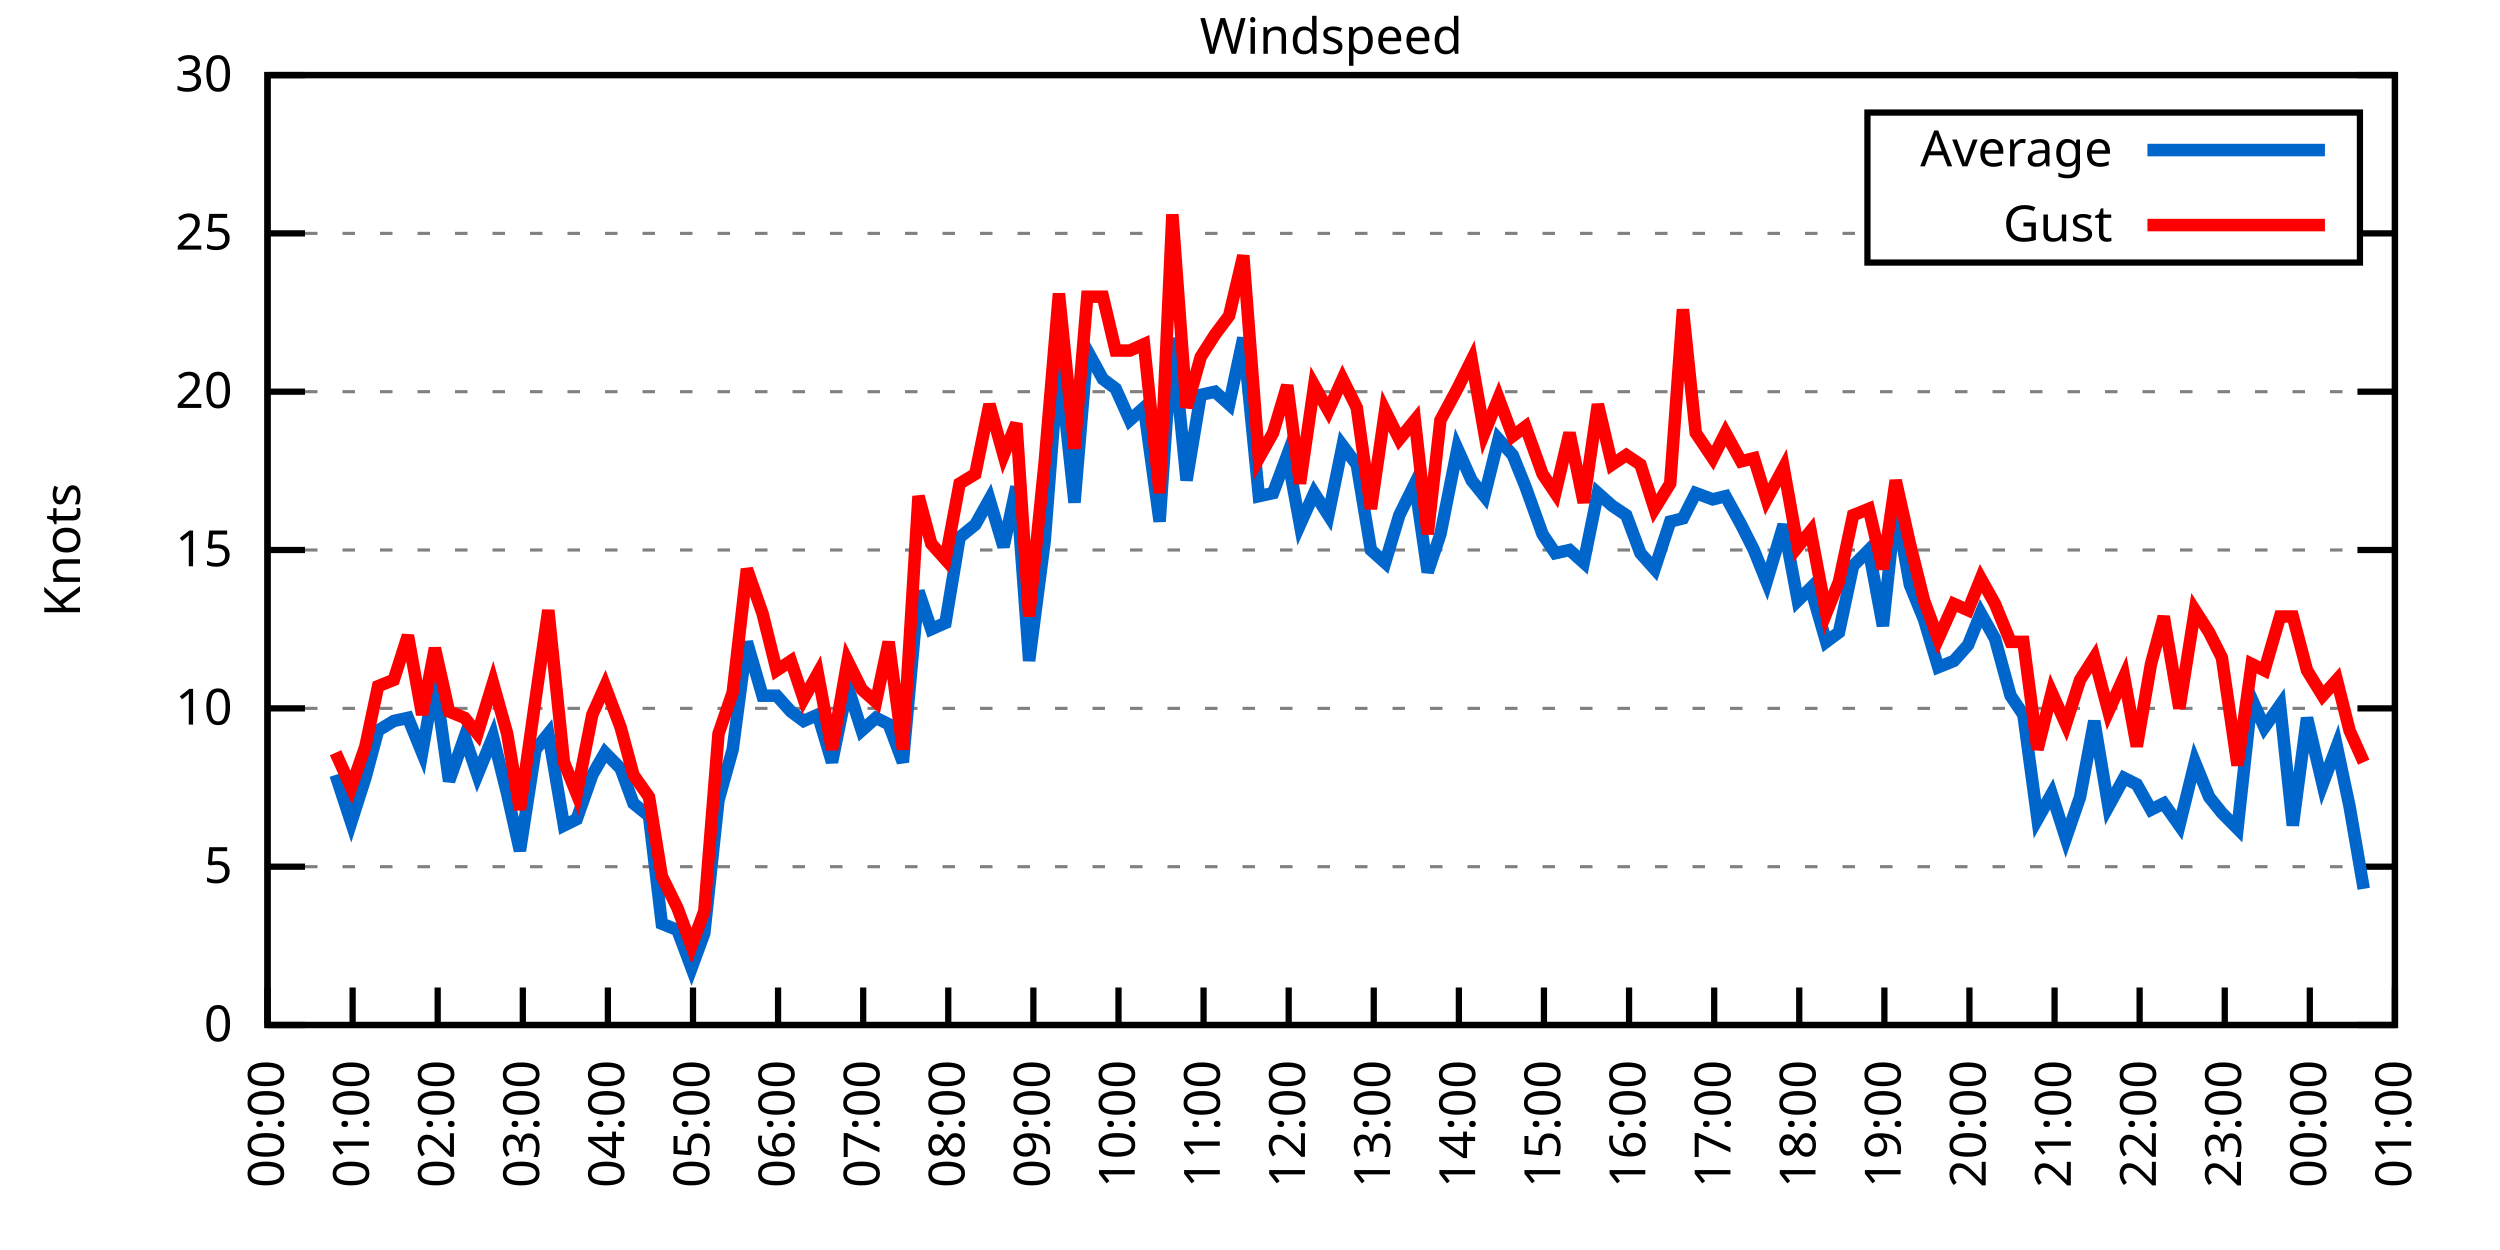
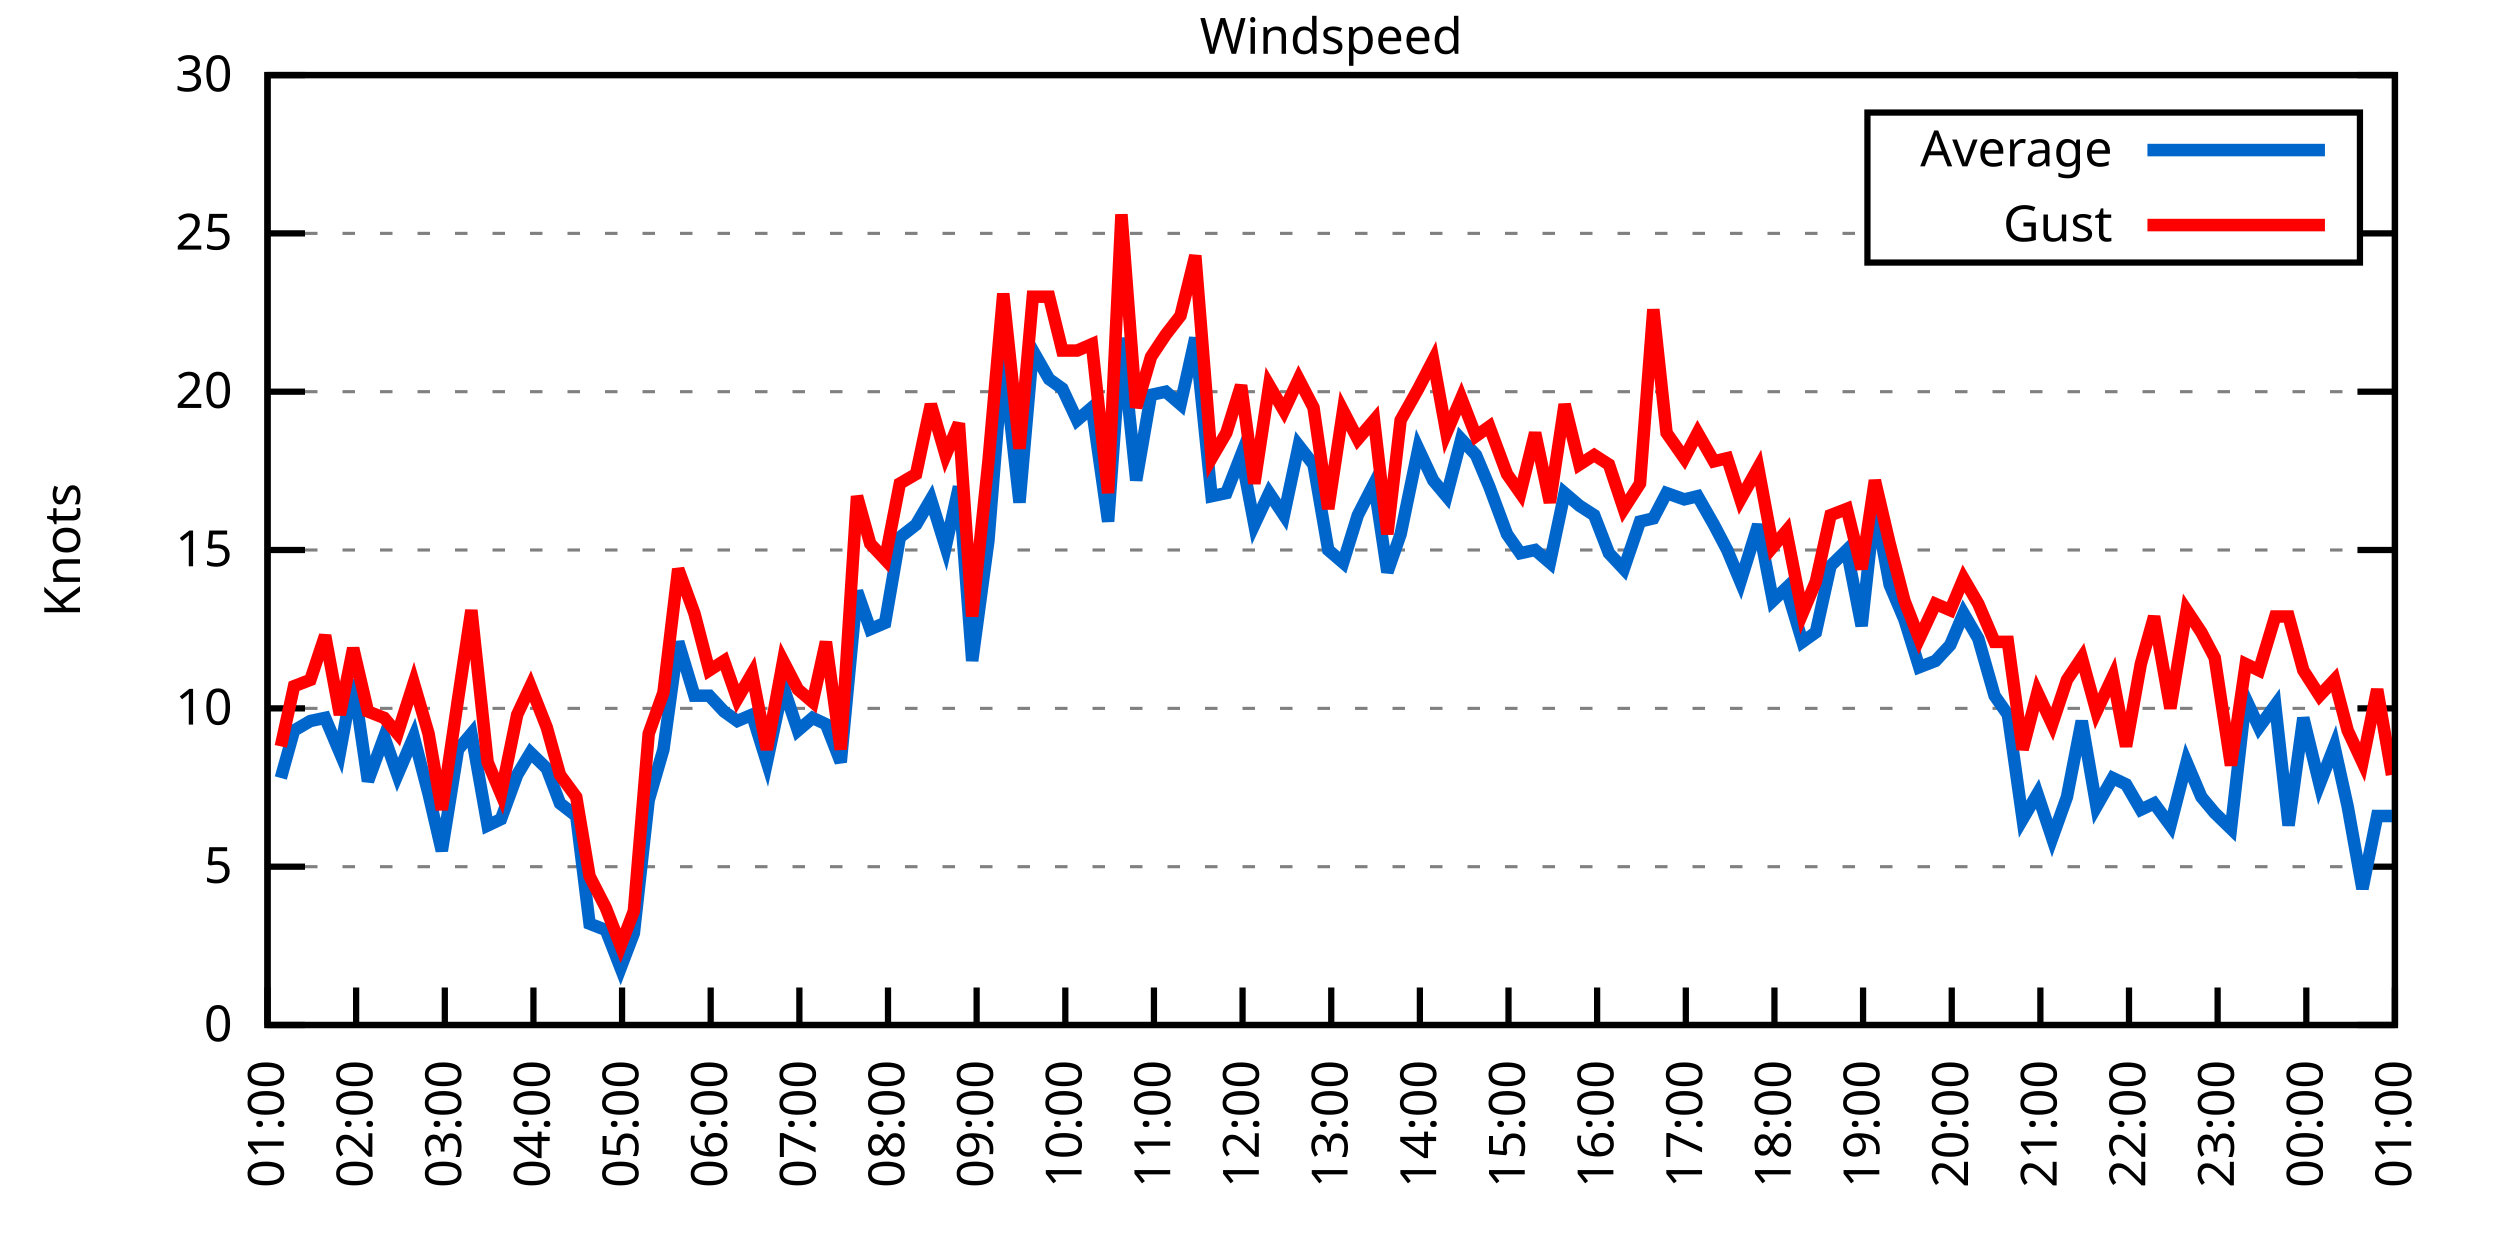
<svg xmlns="http://www.w3.org/2000/svg" xmlns:xlink="http://www.w3.org/1999/xlink" width="400" height="200" viewBox="0 0 400 200">
  <g id="gnuplot_canvas">
    <rect x="0" y="0" width="400" height="200" fill="none" />
    <defs>
      <circle id="gpDot" r="0.5" stroke-width="0.5" stroke="currentColor" />
      <path id="gpPt0" stroke-width="0.333" stroke="currentColor" d="M-1,0 h2 M0,-1 v2" />
      <path id="gpPt1" stroke-width="0.333" stroke="currentColor" d="M-1,-1 L1,1 M1,-1 L-1,1" />
      <path id="gpPt2" stroke-width="0.333" stroke="currentColor" d="M-1,0 L1,0 M0,-1 L0,1 M-1,-1 L1,1 M-1,1 L1,-1" />
      <rect id="gpPt3" stroke-width="0.333" stroke="currentColor" x="-1" y="-1" width="2" height="2" />
      <rect id="gpPt4" stroke-width="0.333" stroke="currentColor" fill="currentColor" x="-1" y="-1" width="2" height="2" />
      <circle id="gpPt5" stroke-width="0.333" stroke="currentColor" cx="0" cy="0" r="1" />
      <use xlink:href="#gpPt5" id="gpPt6" fill="currentColor" stroke="none" />
      <path id="gpPt7" stroke-width="0.333" stroke="currentColor" d="M0,-1.33 L-1.33,0.67 L1.33,0.67 z" />
      <use xlink:href="#gpPt7" id="gpPt8" fill="currentColor" stroke="none" />
      <use xlink:href="#gpPt7" id="gpPt9" stroke="currentColor" transform="rotate(180)" />
      <use xlink:href="#gpPt9" id="gpPt10" fill="currentColor" stroke="none" />
      <use xlink:href="#gpPt3" id="gpPt11" stroke="currentColor" transform="rotate(45)" />
      <use xlink:href="#gpPt11" id="gpPt12" fill="currentColor" stroke="none" />
      <path id="gpPt13" stroke-width="0.333" stroke="currentColor" d="M0,1.330 L1.265,0.411 L0.782,-1.067 L-0.782,-1.076 L-1.265,0.411 z" />
      <use xlink:href="#gpPt13" id="gpPt14" fill="currentColor" stroke="none" />
      <filter id="textbox" filterUnits="objectBoundingBox" x="0" y="0" height="1" width="1">
        <feFlood flood-color="white" flood-opacity="1" result="bgnd" />
        <feComposite in="SourceGraphic" in2="bgnd" operator="atop" />
      </filter>
      <filter id="greybox" filterUnits="objectBoundingBox" x="0" y="0" height="1" width="1">
        <feFlood flood-color="lightgrey" flood-opacity="1" result="grey" />
        <feComposite in="SourceGraphic" in2="grey" operator="atop" />
      </filter>
    </defs>
    <g fill="none" color="white" stroke="currentColor" stroke-width="1.00" stroke-linecap="butt" stroke-linejoin="miter">
</g>
    <g fill="none" color="black" stroke="currentColor" stroke-width="1.00" stroke-linecap="butt" stroke-linejoin="miter">
      <g stroke="none" shape-rendering="crispEdges">
        <polygon fill="rgb(255, 255, 255)" points="42.80,164.00 383.18,164.00 383.18,12.02 42.80,12.02 " />
      </g>
    </g>
    <g fill="none" color="black" stroke="currentColor" stroke-width="1.00" stroke-linecap="butt" stroke-linejoin="miter">
</g>
    <g fill="none" color="black" stroke="black" stroke-width="0.50" stroke-linecap="butt" stroke-linejoin="miter">
</g>
    <g fill="none" color="gray" stroke="currentColor" stroke-width="0.50" stroke-linecap="butt" stroke-linejoin="miter">
      <path stroke="gray" stroke-dasharray="2,4" class="gridline" d="M42.80,164.00 L383.19,164.00  " />
    </g>
    <g fill="none" color="gray" stroke="gray" stroke-width="1.00" stroke-linecap="butt" stroke-linejoin="miter">
</g>
    <g fill="none" color="black" stroke="currentColor" stroke-width="1.00" stroke-linecap="butt" stroke-linejoin="miter">
      <path stroke="black" d="M42.80,164.00 L48.80,164.00 M383.19,164.00 L377.19,164.00  " />
      <g transform="translate(37.20,166.60)" stroke="none" fill="black" font-family="Sans" font-size="8.00" text-anchor="end">
        <text>
          <tspan font-family="Sans"> 0</tspan>
        </text>
      </g>
    </g>
    <g fill="none" color="black" stroke="currentColor" stroke-width="1.00" stroke-linecap="butt" stroke-linejoin="miter">
</g>
    <g fill="none" color="black" stroke="black" stroke-width="0.50" stroke-linecap="butt" stroke-linejoin="miter">
</g>
    <g fill="none" color="gray" stroke="currentColor" stroke-width="0.50" stroke-linecap="butt" stroke-linejoin="miter">
      <path stroke="gray" stroke-dasharray="2,4" class="gridline" d="M42.80,138.67 L383.19,138.67  " />
    </g>
    <g fill="none" color="gray" stroke="gray" stroke-width="1.00" stroke-linecap="butt" stroke-linejoin="miter">
</g>
    <g fill="none" color="black" stroke="currentColor" stroke-width="1.00" stroke-linecap="butt" stroke-linejoin="miter">
      <path stroke="black" d="M42.80,138.67 L48.80,138.67 M383.19,138.67 L377.19,138.67  " />
      <g transform="translate(37.20,141.27)" stroke="none" fill="black" font-family="Sans" font-size="8.00" text-anchor="end">
        <text>
          <tspan font-family="Sans"> 5</tspan>
        </text>
      </g>
    </g>
    <g fill="none" color="black" stroke="currentColor" stroke-width="1.00" stroke-linecap="butt" stroke-linejoin="miter">
</g>
    <g fill="none" color="black" stroke="black" stroke-width="0.50" stroke-linecap="butt" stroke-linejoin="miter">
</g>
    <g fill="none" color="gray" stroke="currentColor" stroke-width="0.50" stroke-linecap="butt" stroke-linejoin="miter">
      <path stroke="gray" stroke-dasharray="2,4" class="gridline" d="M42.80,113.34 L383.19,113.34  " />
    </g>
    <g fill="none" color="gray" stroke="gray" stroke-width="1.00" stroke-linecap="butt" stroke-linejoin="miter">
</g>
    <g fill="none" color="black" stroke="currentColor" stroke-width="1.00" stroke-linecap="butt" stroke-linejoin="miter">
      <path stroke="black" d="M42.80,113.34 L48.80,113.34 M383.19,113.34 L377.19,113.34  " />
      <g transform="translate(37.20,115.94)" stroke="none" fill="black" font-family="Sans" font-size="8.00" text-anchor="end">
        <text>
          <tspan font-family="Sans"> 10</tspan>
        </text>
      </g>
    </g>
    <g fill="none" color="black" stroke="currentColor" stroke-width="1.00" stroke-linecap="butt" stroke-linejoin="miter">
</g>
    <g fill="none" color="black" stroke="black" stroke-width="0.50" stroke-linecap="butt" stroke-linejoin="miter">
</g>
    <g fill="none" color="gray" stroke="currentColor" stroke-width="0.50" stroke-linecap="butt" stroke-linejoin="miter">
      <path stroke="gray" stroke-dasharray="2,4" class="gridline" d="M42.80,88.00 L383.19,88.00  " />
    </g>
    <g fill="none" color="gray" stroke="gray" stroke-width="1.00" stroke-linecap="butt" stroke-linejoin="miter">
</g>
    <g fill="none" color="black" stroke="currentColor" stroke-width="1.00" stroke-linecap="butt" stroke-linejoin="miter">
      <path stroke="black" d="M42.80,88.00 L48.80,88.00 M383.19,88.00 L377.19,88.00  " />
      <g transform="translate(37.20,90.60)" stroke="none" fill="black" font-family="Sans" font-size="8.00" text-anchor="end">
        <text>
          <tspan font-family="Sans"> 15</tspan>
        </text>
      </g>
    </g>
    <g fill="none" color="black" stroke="currentColor" stroke-width="1.00" stroke-linecap="butt" stroke-linejoin="miter">
</g>
    <g fill="none" color="black" stroke="black" stroke-width="0.50" stroke-linecap="butt" stroke-linejoin="miter">
</g>
    <g fill="none" color="gray" stroke="currentColor" stroke-width="0.50" stroke-linecap="butt" stroke-linejoin="miter">
      <path stroke="gray" stroke-dasharray="2,4" class="gridline" d="M42.80,62.67 L383.19,62.67  " />
    </g>
    <g fill="none" color="gray" stroke="gray" stroke-width="1.00" stroke-linecap="butt" stroke-linejoin="miter">
</g>
    <g fill="none" color="black" stroke="currentColor" stroke-width="1.00" stroke-linecap="butt" stroke-linejoin="miter">
      <path stroke="black" d="M42.80,62.67 L48.80,62.67 M383.19,62.67 L377.19,62.67  " />
      <g transform="translate(37.20,65.27)" stroke="none" fill="black" font-family="Sans" font-size="8.00" text-anchor="end">
        <text>
          <tspan font-family="Sans"> 20</tspan>
        </text>
      </g>
    </g>
    <g fill="none" color="black" stroke="currentColor" stroke-width="1.00" stroke-linecap="butt" stroke-linejoin="miter">
</g>
    <g fill="none" color="black" stroke="black" stroke-width="0.50" stroke-linecap="butt" stroke-linejoin="miter">
</g>
    <g fill="none" color="gray" stroke="currentColor" stroke-width="0.50" stroke-linecap="butt" stroke-linejoin="miter">
      <path stroke="gray" stroke-dasharray="2,4" class="gridline" d="M42.80,37.34 L298.79,37.34 M377.59,37.34 L383.19,37.34  " />
    </g>
    <g fill="none" color="gray" stroke="gray" stroke-width="1.00" stroke-linecap="butt" stroke-linejoin="miter">
</g>
    <g fill="none" color="black" stroke="currentColor" stroke-width="1.00" stroke-linecap="butt" stroke-linejoin="miter">
      <path stroke="black" d="M42.80,37.34 L48.80,37.34 M383.19,37.34 L377.19,37.34  " />
      <g transform="translate(37.20,39.94)" stroke="none" fill="black" font-family="Sans" font-size="8.00" text-anchor="end">
        <text>
          <tspan font-family="Sans"> 25</tspan>
        </text>
      </g>
    </g>
    <g fill="none" color="black" stroke="currentColor" stroke-width="1.00" stroke-linecap="butt" stroke-linejoin="miter">
</g>
    <g fill="none" color="black" stroke="black" stroke-width="0.50" stroke-linecap="butt" stroke-linejoin="miter">
</g>
    <g fill="none" color="gray" stroke="currentColor" stroke-width="0.50" stroke-linecap="butt" stroke-linejoin="miter">
      <path stroke="gray" stroke-dasharray="2,4" class="gridline" d="M42.80,12.01 L383.19,12.01  " />
    </g>
    <g fill="none" color="gray" stroke="gray" stroke-width="1.00" stroke-linecap="butt" stroke-linejoin="miter">
</g>
    <g fill="none" color="black" stroke="currentColor" stroke-width="1.00" stroke-linecap="butt" stroke-linejoin="miter">
      <path stroke="black" d="M42.80,12.01 L48.80,12.01 M383.19,12.01 L377.19,12.01  " />
      <g transform="translate(37.20,14.61)" stroke="none" fill="black" font-family="Sans" font-size="8.00" text-anchor="end">
        <text>
          <tspan font-family="Sans"> 30</tspan>
        </text>
      </g>
    </g>
    <g fill="none" color="black" stroke="currentColor" stroke-width="1.00" stroke-linecap="butt" stroke-linejoin="miter">
      <path stroke="black" d="M42.80,164.00 L42.80,158.00  " />
      <g transform="translate(45.40,169.60) rotate(270.00)" stroke="none" fill="black" font-family="Sans" font-size="8.00" text-anchor="end">
        <text>
-           <tspan font-family="Sans">00:00</tspan>
-         </text>
-       </g>
-     </g>
-     <g fill="none" color="black" stroke="currentColor" stroke-width="1.00" stroke-linecap="butt" stroke-linejoin="miter">
-       <path stroke="black" d="M56.42,164.00 L56.42,158.00  " />
-       <g transform="translate(59.02,169.60) rotate(270.00)" stroke="none" fill="black" font-family="Sans" font-size="8.00" text-anchor="end">
-         <text>
          <tspan font-family="Sans">01:00</tspan>
        </text>
      </g>
    </g>
    <g fill="none" color="black" stroke="currentColor" stroke-width="1.00" stroke-linecap="butt" stroke-linejoin="miter">
-       <path stroke="black" d="M70.03,164.00 L70.03,158.00  " />
-       <g transform="translate(72.63,169.60) rotate(270.00)" stroke="none" fill="black" font-family="Sans" font-size="8.00" text-anchor="end">
+       <path stroke="black" d="M56.98,164.00 L56.98,158.00  " />
+       <g transform="translate(59.58,169.60) rotate(270.00)" stroke="none" fill="black" font-family="Sans" font-size="8.00" text-anchor="end">
        <text>
          <tspan font-family="Sans">02:00</tspan>
        </text>
      </g>
    </g>
    <g fill="none" color="black" stroke="currentColor" stroke-width="1.00" stroke-linecap="butt" stroke-linejoin="miter">
-       <path stroke="black" d="M83.65,164.00 L83.65,158.00  " />
-       <g transform="translate(86.25,169.60) rotate(270.00)" stroke="none" fill="black" font-family="Sans" font-size="8.00" text-anchor="end">
+       <path stroke="black" d="M71.17,164.00 L71.17,158.00  " />
+       <g transform="translate(73.77,169.60) rotate(270.00)" stroke="none" fill="black" font-family="Sans" font-size="8.00" text-anchor="end">
        <text>
          <tspan font-family="Sans">03:00</tspan>
        </text>
      </g>
    </g>
    <g fill="none" color="black" stroke="currentColor" stroke-width="1.00" stroke-linecap="butt" stroke-linejoin="miter">
-       <path stroke="black" d="M97.26,164.00 L97.26,158.00  " />
-       <g transform="translate(99.86,169.60) rotate(270.00)" stroke="none" fill="black" font-family="Sans" font-size="8.00" text-anchor="end">
+       <path stroke="black" d="M85.35,164.00 L85.35,158.00  " />
+       <g transform="translate(87.95,169.60) rotate(270.00)" stroke="none" fill="black" font-family="Sans" font-size="8.00" text-anchor="end">
        <text>
          <tspan font-family="Sans">04:00</tspan>
        </text>
      </g>
    </g>
    <g fill="none" color="black" stroke="currentColor" stroke-width="1.00" stroke-linecap="butt" stroke-linejoin="miter">
-       <path stroke="black" d="M110.88,164.00 L110.88,158.00  " />
-       <g transform="translate(113.48,169.60) rotate(270.00)" stroke="none" fill="black" font-family="Sans" font-size="8.00" text-anchor="end">
+       <path stroke="black" d="M99.53,164.00 L99.53,158.00  " />
+       <g transform="translate(102.13,169.60) rotate(270.00)" stroke="none" fill="black" font-family="Sans" font-size="8.00" text-anchor="end">
        <text>
          <tspan font-family="Sans">05:00</tspan>
        </text>
      </g>
    </g>
    <g fill="none" color="black" stroke="currentColor" stroke-width="1.00" stroke-linecap="butt" stroke-linejoin="miter">
-       <path stroke="black" d="M124.49,164.00 L124.49,158.00  " />
-       <g transform="translate(127.09,169.60) rotate(270.00)" stroke="none" fill="black" font-family="Sans" font-size="8.00" text-anchor="end">
+       <path stroke="black" d="M113.71,164.00 L113.71,158.00  " />
+       <g transform="translate(116.31,169.60) rotate(270.00)" stroke="none" fill="black" font-family="Sans" font-size="8.00" text-anchor="end">
        <text>
          <tspan font-family="Sans">06:00</tspan>
        </text>
      </g>
    </g>
    <g fill="none" color="black" stroke="currentColor" stroke-width="1.00" stroke-linecap="butt" stroke-linejoin="miter">
-       <path stroke="black" d="M138.11,164.00 L138.11,158.00  " />
-       <g transform="translate(140.71,169.60) rotate(270.00)" stroke="none" fill="black" font-family="Sans" font-size="8.00" text-anchor="end">
+       <path stroke="black" d="M127.90,164.00 L127.90,158.00  " />
+       <g transform="translate(130.50,169.60) rotate(270.00)" stroke="none" fill="black" font-family="Sans" font-size="8.00" text-anchor="end">
        <text>
          <tspan font-family="Sans">07:00</tspan>
        </text>
      </g>
    </g>
    <g fill="none" color="black" stroke="currentColor" stroke-width="1.00" stroke-linecap="butt" stroke-linejoin="miter">
-       <path stroke="black" d="M151.72,164.00 L151.72,158.00  " />
-       <g transform="translate(154.32,169.60) rotate(270.00)" stroke="none" fill="black" font-family="Sans" font-size="8.00" text-anchor="end">
+       <path stroke="black" d="M142.08,164.00 L142.08,158.00  " />
+       <g transform="translate(144.68,169.60) rotate(270.00)" stroke="none" fill="black" font-family="Sans" font-size="8.00" text-anchor="end">
        <text>
          <tspan font-family="Sans">08:00</tspan>
        </text>
      </g>
    </g>
    <g fill="none" color="black" stroke="currentColor" stroke-width="1.00" stroke-linecap="butt" stroke-linejoin="miter">
-       <path stroke="black" d="M165.34,164.00 L165.34,158.00  " />
-       <g transform="translate(167.94,169.60) rotate(270.00)" stroke="none" fill="black" font-family="Sans" font-size="8.00" text-anchor="end">
+       <path stroke="black" d="M156.26,164.00 L156.26,158.00  " />
+       <g transform="translate(158.86,169.60) rotate(270.00)" stroke="none" fill="black" font-family="Sans" font-size="8.00" text-anchor="end">
        <text>
          <tspan font-family="Sans">09:00</tspan>
        </text>
      </g>
    </g>
    <g fill="none" color="black" stroke="currentColor" stroke-width="1.00" stroke-linecap="butt" stroke-linejoin="miter">
-       <path stroke="black" d="M178.96,164.00 L178.96,158.00  " />
-       <g transform="translate(181.56,169.60) rotate(270.00)" stroke="none" fill="black" font-family="Sans" font-size="8.00" text-anchor="end">
+       <path stroke="black" d="M170.45,164.00 L170.45,158.00  " />
+       <g transform="translate(173.05,169.60) rotate(270.00)" stroke="none" fill="black" font-family="Sans" font-size="8.00" text-anchor="end">
        <text>
          <tspan font-family="Sans">10:00</tspan>
        </text>
      </g>
    </g>
    <g fill="none" color="black" stroke="currentColor" stroke-width="1.00" stroke-linecap="butt" stroke-linejoin="miter">
-       <path stroke="black" d="M192.57,164.00 L192.57,158.00  " />
-       <g transform="translate(195.17,169.60) rotate(270.00)" stroke="none" fill="black" font-family="Sans" font-size="8.00" text-anchor="end">
+       <path stroke="black" d="M184.63,164.00 L184.63,158.00  " />
+       <g transform="translate(187.23,169.60) rotate(270.00)" stroke="none" fill="black" font-family="Sans" font-size="8.00" text-anchor="end">
        <text>
          <tspan font-family="Sans">11:00</tspan>
        </text>
      </g>
    </g>
    <g fill="none" color="black" stroke="currentColor" stroke-width="1.00" stroke-linecap="butt" stroke-linejoin="miter">
-       <path stroke="black" d="M206.19,164.00 L206.19,158.00  " />
-       <g transform="translate(208.79,169.60) rotate(270.00)" stroke="none" fill="black" font-family="Sans" font-size="8.00" text-anchor="end">
+       <path stroke="black" d="M198.81,164.00 L198.81,158.00  " />
+       <g transform="translate(201.41,169.60) rotate(270.00)" stroke="none" fill="black" font-family="Sans" font-size="8.00" text-anchor="end">
        <text>
          <tspan font-family="Sans">12:00</tspan>
        </text>
      </g>
    </g>
    <g fill="none" color="black" stroke="currentColor" stroke-width="1.00" stroke-linecap="butt" stroke-linejoin="miter">
-       <path stroke="black" d="M219.80,164.00 L219.80,158.00  " />
-       <g transform="translate(222.40,169.60) rotate(270.00)" stroke="none" fill="black" font-family="Sans" font-size="8.00" text-anchor="end">
+       <path stroke="black" d="M213.00,164.00 L213.00,158.00  " />
+       <g transform="translate(215.60,169.60) rotate(270.00)" stroke="none" fill="black" font-family="Sans" font-size="8.00" text-anchor="end">
        <text>
          <tspan font-family="Sans">13:00</tspan>
        </text>
      </g>
    </g>
    <g fill="none" color="black" stroke="currentColor" stroke-width="1.00" stroke-linecap="butt" stroke-linejoin="miter">
-       <path stroke="black" d="M233.42,164.00 L233.42,158.00  " />
-       <g transform="translate(236.02,169.60) rotate(270.00)" stroke="none" fill="black" font-family="Sans" font-size="8.00" text-anchor="end">
+       <path stroke="black" d="M227.18,164.00 L227.18,158.00  " />
+       <g transform="translate(229.78,169.60) rotate(270.00)" stroke="none" fill="black" font-family="Sans" font-size="8.00" text-anchor="end">
        <text>
          <tspan font-family="Sans">14:00</tspan>
        </text>
      </g>
    </g>
    <g fill="none" color="black" stroke="currentColor" stroke-width="1.00" stroke-linecap="butt" stroke-linejoin="miter">
-       <path stroke="black" d="M247.03,164.00 L247.03,158.00  " />
-       <g transform="translate(249.63,169.60) rotate(270.00)" stroke="none" fill="black" font-family="Sans" font-size="8.00" text-anchor="end">
+       <path stroke="black" d="M241.36,164.00 L241.36,158.00  " />
+       <g transform="translate(243.96,169.60) rotate(270.00)" stroke="none" fill="black" font-family="Sans" font-size="8.00" text-anchor="end">
        <text>
          <tspan font-family="Sans">15:00</tspan>
        </text>
      </g>
    </g>
    <g fill="none" color="black" stroke="currentColor" stroke-width="1.00" stroke-linecap="butt" stroke-linejoin="miter">
-       <path stroke="black" d="M260.65,164.00 L260.65,158.00  " />
-       <g transform="translate(263.25,169.60) rotate(270.00)" stroke="none" fill="black" font-family="Sans" font-size="8.00" text-anchor="end">
+       <path stroke="black" d="M255.54,164.00 L255.54,158.00  " />
+       <g transform="translate(258.14,169.60) rotate(270.00)" stroke="none" fill="black" font-family="Sans" font-size="8.00" text-anchor="end">
        <text>
          <tspan font-family="Sans">16:00</tspan>
        </text>
      </g>
    </g>
    <g fill="none" color="black" stroke="currentColor" stroke-width="1.00" stroke-linecap="butt" stroke-linejoin="miter">
-       <path stroke="black" d="M274.27,164.00 L274.27,158.00  " />
-       <g transform="translate(276.87,169.60) rotate(270.00)" stroke="none" fill="black" font-family="Sans" font-size="8.00" text-anchor="end">
+       <path stroke="black" d="M269.73,164.00 L269.73,158.00  " />
+       <g transform="translate(272.33,169.60) rotate(270.00)" stroke="none" fill="black" font-family="Sans" font-size="8.00" text-anchor="end">
        <text>
          <tspan font-family="Sans">17:00</tspan>
        </text>
      </g>
    </g>
    <g fill="none" color="black" stroke="currentColor" stroke-width="1.00" stroke-linecap="butt" stroke-linejoin="miter">
-       <path stroke="black" d="M287.88,164.00 L287.88,158.00  " />
-       <g transform="translate(290.48,169.60) rotate(270.00)" stroke="none" fill="black" font-family="Sans" font-size="8.00" text-anchor="end">
+       <path stroke="black" d="M283.91,164.00 L283.91,158.00  " />
+       <g transform="translate(286.51,169.60) rotate(270.00)" stroke="none" fill="black" font-family="Sans" font-size="8.00" text-anchor="end">
        <text>
          <tspan font-family="Sans">18:00</tspan>
        </text>
      </g>
    </g>
    <g fill="none" color="black" stroke="currentColor" stroke-width="1.00" stroke-linecap="butt" stroke-linejoin="miter">
-       <path stroke="black" d="M301.50,164.00 L301.50,158.00  " />
-       <g transform="translate(304.10,169.60) rotate(270.00)" stroke="none" fill="black" font-family="Sans" font-size="8.00" text-anchor="end">
+       <path stroke="black" d="M298.09,164.00 L298.09,158.00  " />
+       <g transform="translate(300.69,169.60) rotate(270.00)" stroke="none" fill="black" font-family="Sans" font-size="8.00" text-anchor="end">
        <text>
          <tspan font-family="Sans">19:00</tspan>
        </text>
      </g>
    </g>
    <g fill="none" color="black" stroke="currentColor" stroke-width="1.00" stroke-linecap="butt" stroke-linejoin="miter">
-       <path stroke="black" d="M315.11,164.00 L315.11,158.00  " />
-       <g transform="translate(317.71,169.60) rotate(270.00)" stroke="none" fill="black" font-family="Sans" font-size="8.00" text-anchor="end">
+       <path stroke="black" d="M312.28,164.00 L312.28,158.00  " />
+       <g transform="translate(314.88,169.60) rotate(270.00)" stroke="none" fill="black" font-family="Sans" font-size="8.00" text-anchor="end">
        <text>
          <tspan font-family="Sans">20:00</tspan>
        </text>
      </g>
    </g>
    <g fill="none" color="black" stroke="currentColor" stroke-width="1.00" stroke-linecap="butt" stroke-linejoin="miter">
-       <path stroke="black" d="M328.73,164.00 L328.73,158.00  " />
-       <g transform="translate(331.33,169.60) rotate(270.00)" stroke="none" fill="black" font-family="Sans" font-size="8.00" text-anchor="end">
+       <path stroke="black" d="M326.46,164.00 L326.46,158.00  " />
+       <g transform="translate(329.06,169.60) rotate(270.00)" stroke="none" fill="black" font-family="Sans" font-size="8.00" text-anchor="end">
        <text>
          <tspan font-family="Sans">21:00</tspan>
        </text>
      </g>
    </g>
    <g fill="none" color="black" stroke="currentColor" stroke-width="1.00" stroke-linecap="butt" stroke-linejoin="miter">
-       <path stroke="black" d="M342.34,164.00 L342.34,158.00  " />
-       <g transform="translate(344.94,169.60) rotate(270.00)" stroke="none" fill="black" font-family="Sans" font-size="8.00" text-anchor="end">
+       <path stroke="black" d="M340.64,164.00 L340.64,158.00  " />
+       <g transform="translate(343.24,169.60) rotate(270.00)" stroke="none" fill="black" font-family="Sans" font-size="8.00" text-anchor="end">
        <text>
          <tspan font-family="Sans">22:00</tspan>
        </text>
      </g>
    </g>
    <g fill="none" color="black" stroke="currentColor" stroke-width="1.00" stroke-linecap="butt" stroke-linejoin="miter">
-       <path stroke="black" d="M355.96,164.00 L355.96,158.00  " />
-       <g transform="translate(358.56,169.60) rotate(270.00)" stroke="none" fill="black" font-family="Sans" font-size="8.00" text-anchor="end">
+       <path stroke="black" d="M354.82,164.00 L354.82,158.00  " />
+       <g transform="translate(357.42,169.60) rotate(270.00)" stroke="none" fill="black" font-family="Sans" font-size="8.00" text-anchor="end">
        <text>
          <tspan font-family="Sans">23:00</tspan>
        </text>
      </g>
    </g>
    <g fill="none" color="black" stroke="currentColor" stroke-width="1.00" stroke-linecap="butt" stroke-linejoin="miter">
-       <path stroke="black" d="M369.57,164.00 L369.57,158.00  " />
-       <g transform="translate(372.17,169.60) rotate(270.00)" stroke="none" fill="black" font-family="Sans" font-size="8.00" text-anchor="end">
+       <path stroke="black" d="M369.01,164.00 L369.01,158.00  " />
+       <g transform="translate(371.61,169.60) rotate(270.00)" stroke="none" fill="black" font-family="Sans" font-size="8.00" text-anchor="end">
        <text>
          <tspan font-family="Sans">00:00</tspan>
        </text>
      </g>
    </g>
    <g fill="none" color="black" stroke="currentColor" stroke-width="1.00" stroke-linecap="butt" stroke-linejoin="miter">
      <path stroke="black" d="M383.19,164.00 L383.19,158.00  " />
      <g transform="translate(385.79,169.60) rotate(270.00)" stroke="none" fill="black" font-family="Sans" font-size="8.00" text-anchor="end">
        <text>
          <tspan font-family="Sans">01:00</tspan>
        </text>
      </g>
    </g>
    <g fill="none" color="black" stroke="currentColor" stroke-width="1.00" stroke-linecap="butt" stroke-linejoin="miter">
</g>
    <g fill="none" color="black" stroke="currentColor" stroke-width="1.00" stroke-linecap="butt" stroke-linejoin="miter">
      <path stroke="black" d="M42.80,12.01 L42.80,164.00 L383.19,164.00 L383.19,12.01 L42.80,12.01 Z  " />
    </g>
    <g fill="none" color="black" stroke="currentColor" stroke-width="1.00" stroke-linecap="butt" stroke-linejoin="miter">
</g>
    <g fill="none" color="black" stroke="currentColor" stroke-width="1.00" stroke-linecap="butt" stroke-linejoin="miter">
      <path stroke="black" d="M298.79,42.01 L298.79,18.01 L377.59,18.01 L377.59,42.01 L298.79,42.01 Z  " />
    </g>
    <g id="Windspeed_plot_1">
      <g fill="none" color="white" stroke="black" stroke-width="2.00" stroke-linecap="butt" stroke-linejoin="miter">
</g>
      <g fill="none" color="black" stroke="currentColor" stroke-width="2.00" stroke-linecap="butt" stroke-linejoin="miter">
        <g transform="translate(337.99,26.61)" stroke="none" fill="black" font-family="Sans" font-size="8.00" text-anchor="end">
          <text>
            <tspan font-family="Sans">Average</tspan>
          </text>
        </g>
      </g>
      <g fill="none" color="black" stroke="currentColor" stroke-width="2.00" stroke-linecap="butt" stroke-linejoin="miter">
-         <path stroke="rgb(  0, 102, 204)" d="M343.59,24.01 L371.99,24.01 M53.69,123.98 L56.19,131.58 L58.46,124.48 L60.50,116.88 L63.00,115.36 L65.27,114.86   L67.54,120.43 L69.58,108.78 L71.85,124.99 L74.34,117.90 L76.39,123.98 L78.88,117.90 L81.15,127.02 L83.19,136.14   L85.69,119.92 L87.73,117.39 L90.23,132.08 L92.27,131.07 L94.77,123.98 L96.81,120.43 L99.30,122.96 L101.35,128.54   L103.84,130.56 L105.89,147.79 L108.38,148.80 L110.65,154.88 L112.69,149.31 L114.96,128.03 L117.23,119.92 L119.50,102.70   L122.00,111.31 L124.27,111.31 L126.54,113.84 L128.58,115.36 L130.85,114.35 L133.12,121.95 L135.61,109.79 L137.88,116.88   L140.15,114.86 L142.19,115.87 L144.46,121.95 L146.96,94.59 L149.00,100.67 L151.27,99.66 L153.54,85.98 L156.04,83.95   L158.31,79.90 L160.57,87.50 L162.62,77.87 L164.66,105.74 L167.16,86.49 L169.43,57.10 L171.92,80.41 L173.96,56.09   L176.46,60.65 L178.50,62.17 L180.77,67.23 L183.04,65.21 L185.54,83.45 L187.58,54.06 L189.85,76.86 L192.12,63.18   L194.39,62.67 L196.66,64.70 L198.93,54.06 L201.42,79.39 L203.69,78.89 L205.96,72.81 L208.00,83.95 L210.27,78.89   L212.54,82.43 L214.81,71.29 L217.08,74.33 L219.35,88.00 L221.62,90.03 L223.89,82.43 L226.38,77.37 L228.43,91.55   L230.47,85.47 L233.19,71.79 L235.46,76.86 L237.50,79.39 L239.77,70.27 L242.04,72.81 L244.08,77.87 L246.81,85.47   L248.85,88.51 L251.12,88.00 L253.39,90.03 L255.66,78.89 L257.93,80.91 L260.20,82.43 L262.47,88.51 L264.73,91.04   L267.23,83.45 L269.27,82.94 L271.32,78.89 L274.04,79.90 L276.08,79.39 L278.58,83.95 L280.62,88.00 L282.66,93.07   L285.38,83.95 L287.65,96.11 L289.70,94.08 L292.19,102.70 L294.23,101.18 L296.50,90.54 L299.00,88.00 L301.27,100.16   L303.31,80.91 L305.58,93.58 L307.85,99.15 L310.12,106.75 L312.62,105.74 L314.89,103.20 L316.93,98.14 L319.20,102.19   L321.69,111.31 L323.74,114.35 L326.00,131.07 L328.27,127.02 L330.54,134.11 L332.81,127.52 L335.08,115.36 L337.35,129.04   L339.85,124.48 L341.89,125.50 L344.16,129.55 L346.20,128.54 L348.70,132.08 L351.19,121.95 L353.46,127.52 L355.50,130.06   L358.00,132.59 L360.27,111.82 L362.31,116.38 L364.81,112.83 L366.85,132.08 L369.12,114.86 L371.62,125.50 L373.89,119.42   L375.93,129.04 L378.20,142.21  " />
+         <path stroke="rgb(  0, 102, 204)" d="M343.59,24.01 L371.99,24.01 M44.93,124.48 L47.05,116.88 L49.66,115.36 L52.02,114.86 L54.38,120.43 L56.51,108.78   L58.87,124.99 L61.47,117.90 L63.60,123.98 L66.20,117.90 L68.57,127.02 L70.69,136.14 L73.29,119.92 L75.42,117.39   L78.02,132.08 L80.15,131.07 L82.75,123.98 L84.88,120.43 L87.48,122.96 L89.60,128.54 L92.20,130.56 L94.33,147.79   L96.93,148.80 L99.30,154.88 L101.42,149.31 L103.79,128.03 L106.15,119.92 L108.51,102.70 L111.11,111.31 L113.48,111.31   L115.84,113.84 L117.97,115.36 L120.33,114.35 L122.70,121.95 L125.30,109.79 L127.66,116.88 L130.02,114.86 L132.15,115.87   L134.52,121.95 L137.12,94.59 L139.24,100.67 L141.61,99.66 L143.97,85.98 L146.57,83.95 L148.94,79.90 L151.30,87.50   L153.43,77.87 L155.55,105.74 L158.15,86.49 L160.52,57.10 L163.12,80.41 L165.25,56.09 L167.85,60.65 L169.97,62.17   L172.34,67.23 L174.70,65.21 L177.30,83.45 L179.43,54.06 L181.79,76.86 L184.16,63.18 L186.52,62.67 L188.88,64.70   L191.25,54.06 L193.85,79.39 L196.21,78.89 L198.58,72.81 L200.70,83.95 L203.07,78.89 L205.43,82.43 L207.79,71.29   L210.16,74.33 L212.52,88.00 L214.89,90.03 L217.25,82.43 L219.85,77.37 L221.98,91.55 L224.10,85.47 L226.94,71.79   L229.31,76.86 L231.43,79.39 L233.80,70.27 L236.16,72.81 L238.29,77.87 L241.12,85.47 L243.25,88.51 L245.62,88.00   L247.98,90.03 L250.34,78.89 L252.71,80.91 L255.07,82.43 L257.43,88.51 L259.80,91.04 L262.40,83.45 L264.53,82.94   L266.65,78.89 L269.49,79.90 L271.62,79.39 L274.22,83.95 L276.35,88.00 L278.47,93.07 L281.31,83.95 L283.67,96.11   L285.80,94.08 L288.40,102.70 L290.53,101.18 L292.89,90.54 L295.49,88.00 L297.86,100.16 L299.98,80.91 L302.35,93.58   L304.71,99.15 L307.08,106.75 L309.68,105.74 L312.04,103.20 L314.17,98.14 L316.53,102.19 L319.13,111.31 L321.26,114.35   L323.62,131.07 L325.99,127.02 L328.35,134.11 L330.71,127.52 L333.08,115.36 L335.44,129.04 L338.04,124.48 L340.17,125.50   L342.53,129.55 L344.66,128.54 L347.26,132.08 L349.86,121.95 L352.22,127.52 L354.35,130.06 L356.95,132.59 L359.32,111.82   L361.44,116.38 L364.04,112.83 L366.17,132.08 L368.53,114.86 L371.13,125.50 L373.50,119.42 L375.63,129.04 L377.99,142.21   L380.35,130.56 L382.72,130.56  " />
      </g>
    </g>
    <g id="Windspeed_plot_2">
      <g fill="none" color="black" stroke="currentColor" stroke-width="2.00" stroke-linecap="butt" stroke-linejoin="miter">
        <g transform="translate(337.99,38.61)" stroke="none" fill="black" font-family="Sans" font-size="8.00" text-anchor="end">
          <text>
            <tspan font-family="Sans">Gust</tspan>
          </text>
        </g>
      </g>
      <g fill="none" color="black" stroke="currentColor" stroke-width="2.00" stroke-linecap="butt" stroke-linejoin="miter">
-         <path stroke="rgb(255,   0,   0)" d="M343.59,36.01 L371.99,36.01 M53.69,120.43 L56.19,126.00 L58.46,119.42 L60.50,109.79 L63.00,108.78 L65.27,101.68   L67.54,114.35 L69.58,103.71 L71.85,113.84 L74.34,114.86 L76.39,117.39 L78.88,109.28 L81.15,117.39 L83.19,129.55   L85.69,111.82 L87.73,97.63 L90.23,121.95 L92.27,127.02 L94.77,114.35 L96.81,109.79 L99.30,116.38 L101.35,123.98   L103.84,127.52 L105.89,140.19 L108.38,145.25 L110.65,151.33 L112.69,145.76 L114.96,117.39 L117.23,110.80 L119.50,91.04   L122.00,98.14 L124.27,107.26 L126.54,105.74 L128.58,111.82 L130.85,107.76 L133.12,119.92 L135.61,105.74 L137.88,110.30   L140.15,112.32 L142.19,102.70 L144.46,119.92 L146.96,79.39 L149.00,86.99 L151.27,89.52 L153.54,77.37 L156.04,75.85   L158.31,64.70 L160.57,72.81 L162.62,67.74 L164.66,98.64 L167.16,73.82 L169.43,46.97 L171.92,71.79 L173.96,47.47   L176.46,47.47 L178.50,56.09 L180.77,56.09 L183.04,55.07 L185.54,78.89 L187.58,34.30 L189.85,65.21 L192.12,57.10   L194.39,53.55 L196.66,50.51 L198.93,40.89 L201.42,73.31 L203.69,69.26 L205.96,61.66 L208.00,77.37 L210.27,61.66   L212.54,65.71 L214.81,60.65 L217.08,65.21 L219.35,81.42 L221.62,65.71 L223.89,70.27 L226.38,67.23 L228.43,85.47   L230.47,67.23 L233.19,62.17 L235.46,57.61 L237.50,69.26 L239.77,63.69 L242.04,69.77 L244.08,68.25 L246.81,75.85   L248.85,78.89 L251.12,69.26 L253.39,80.41 L255.66,64.70 L257.93,74.33 L260.20,72.81 L262.47,74.33 L264.73,81.42   L267.23,77.37 L269.27,49.50 L271.32,69.26 L274.04,73.31 L276.08,69.26 L278.58,73.82 L280.62,73.31 L282.66,79.90   L285.38,74.83 L287.65,87.50 L289.70,84.97 L292.19,98.14 L294.23,93.07 L296.50,82.43 L299.00,81.42 L301.27,91.04   L303.31,76.86 L305.58,86.99 L307.85,96.11 L310.12,102.19 L312.62,96.62 L314.89,97.63 L316.93,92.56 L319.20,96.62   L321.69,102.70 L323.74,102.70 L326.00,119.92 L328.27,110.80 L330.54,115.87 L332.81,108.78 L335.08,105.23 L337.35,113.84   L339.85,108.27 L341.89,119.42 L344.16,106.24 L346.20,98.64 L348.70,113.34 L351.19,97.63 L353.46,101.18 L355.50,105.23   L358.00,122.46 L360.27,106.24 L362.31,107.26 L364.81,98.64 L366.85,98.64 L369.12,107.26 L371.62,111.31 L373.89,108.78   L375.93,116.88 L378.20,121.95  " />
+         <path stroke="rgb(255,   0,   0)" d="M343.59,36.01 L371.99,36.01 M44.93,119.42 L47.05,109.79 L49.66,108.78 L52.02,101.68 L54.38,114.35 L56.51,103.71   L58.87,113.84 L61.47,114.86 L63.60,117.39 L66.20,109.28 L68.57,117.39 L70.69,129.55 L73.29,111.82 L75.42,97.63   L78.02,121.95 L80.15,127.02 L82.75,114.35 L84.88,109.79 L87.48,116.38 L89.60,123.98 L92.20,127.52 L94.33,140.19   L96.93,145.25 L99.30,151.33 L101.42,145.76 L103.79,117.39 L106.15,110.80 L108.51,91.04 L111.11,98.14 L113.48,107.26   L115.84,105.74 L117.97,111.82 L120.33,107.76 L122.70,119.92 L125.30,105.74 L127.66,110.30 L130.02,112.32 L132.15,102.70   L134.52,119.92 L137.12,79.39 L139.24,86.99 L141.61,89.52 L143.97,77.37 L146.57,75.85 L148.94,64.70 L151.30,72.81   L153.43,67.74 L155.55,98.64 L158.15,73.82 L160.52,46.97 L163.12,71.79 L165.25,47.47 L167.85,47.47 L169.97,56.09   L172.34,56.09 L174.70,55.07 L177.30,78.89 L179.43,34.30 L181.79,65.21 L184.16,57.10 L186.52,53.55 L188.88,50.51   L191.25,40.89 L193.85,73.31 L196.21,69.26 L198.58,61.66 L200.70,77.37 L203.07,61.66 L205.43,65.71 L207.79,60.65   L210.16,65.21 L212.52,81.42 L214.89,65.71 L217.25,70.27 L219.85,67.23 L221.98,85.47 L224.10,67.23 L226.94,62.17   L229.31,57.61 L231.43,69.26 L233.80,63.69 L236.16,69.77 L238.29,68.25 L241.12,75.85 L243.25,78.89 L245.62,69.26   L247.98,80.41 L250.34,64.70 L252.71,74.33 L255.07,72.81 L257.43,74.33 L259.80,81.42 L262.40,77.37 L264.53,49.50   L266.65,69.26 L269.49,73.31 L271.62,69.26 L274.22,73.82 L276.35,73.31 L278.47,79.90 L281.31,74.83 L283.67,87.50   L285.80,84.97 L288.40,98.14 L290.53,93.07 L292.89,82.43 L295.49,81.42 L297.86,91.04 L299.98,76.86 L302.35,86.99   L304.71,96.11 L307.08,102.19 L309.68,96.62 L312.04,97.63 L314.17,92.56 L316.53,96.62 L319.13,102.70 L321.26,102.70   L323.62,119.92 L325.99,110.80 L328.35,115.87 L330.71,108.78 L333.08,105.23 L335.44,113.84 L338.04,108.27 L340.17,119.42   L342.53,106.24 L344.66,98.64 L347.26,113.34 L349.86,97.63 L352.22,101.18 L354.35,105.23 L356.95,122.46 L359.32,106.24   L361.44,107.26 L364.04,98.64 L366.17,98.64 L368.53,107.26 L371.13,111.31 L373.50,108.78 L375.63,116.88 L377.99,121.95   L380.35,110.30 L382.72,123.98  " />
      </g>
    </g>
    <g fill="none" color="black" stroke="currentColor" stroke-width="2.00" stroke-linecap="butt" stroke-linejoin="miter">
</g>
    <g fill="none" color="black" stroke="black" stroke-width="1.00" stroke-linecap="butt" stroke-linejoin="miter">
</g>
    <g fill="none" color="black" stroke="currentColor" stroke-width="1.00" stroke-linecap="butt" stroke-linejoin="miter">
      <path stroke="black" d="M42.80,12.01 L42.80,164.00 L383.19,164.00 L383.19,12.01 L42.80,12.01 Z  " />
      <g transform="translate(12.80,88.01) rotate(270.00)" stroke="none" fill="black" font-family="Sans" font-size="8.00" text-anchor="middle">
        <text>
          <tspan font-family="Sans">Knots</tspan>
        </text>
      </g>
    </g>
    <g fill="none" color="black" stroke="currentColor" stroke-width="1.00" stroke-linecap="butt" stroke-linejoin="miter">
</g>
    <g fill="none" color="black" stroke="currentColor" stroke-width="1.00" stroke-linecap="butt" stroke-linejoin="miter">
      <g transform="translate(212.99,8.61)" stroke="none" fill="black" font-family="Sans" font-size="8.00" text-anchor="middle">
        <text>
          <tspan font-family="Sans">Windspeed</tspan>
        </text>
      </g>
    </g>
    <g fill="none" color="black" stroke="currentColor" stroke-width="1.00" stroke-linecap="butt" stroke-linejoin="miter">
</g>
  </g>
</svg>
